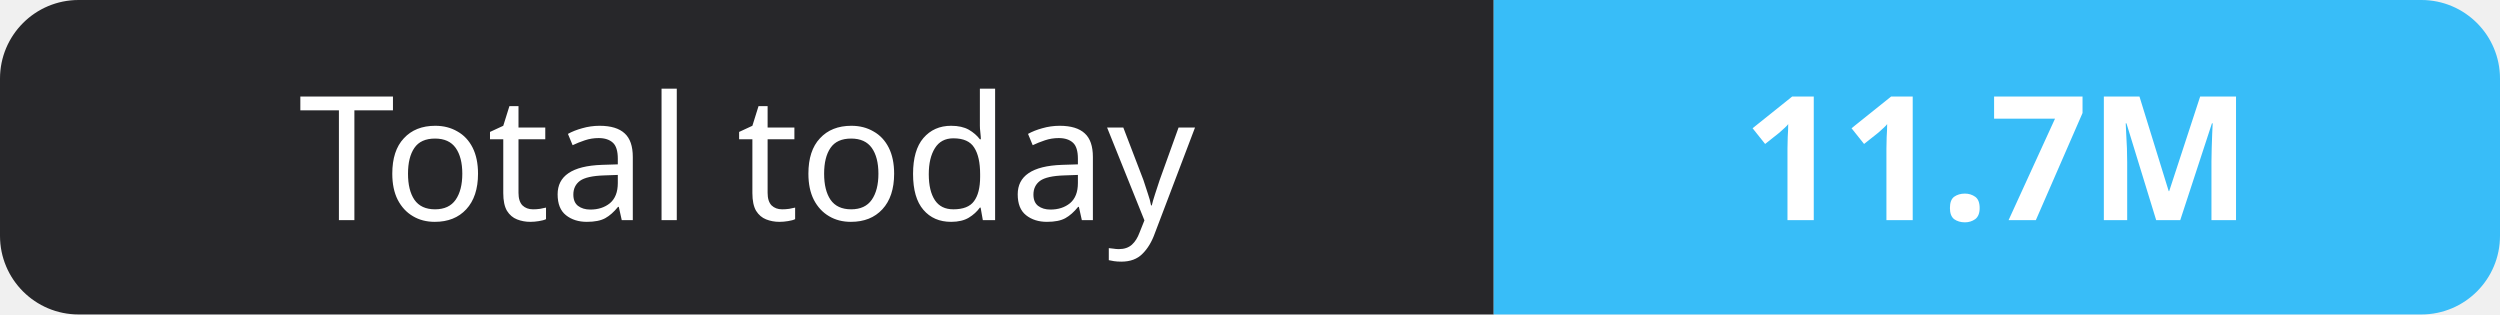
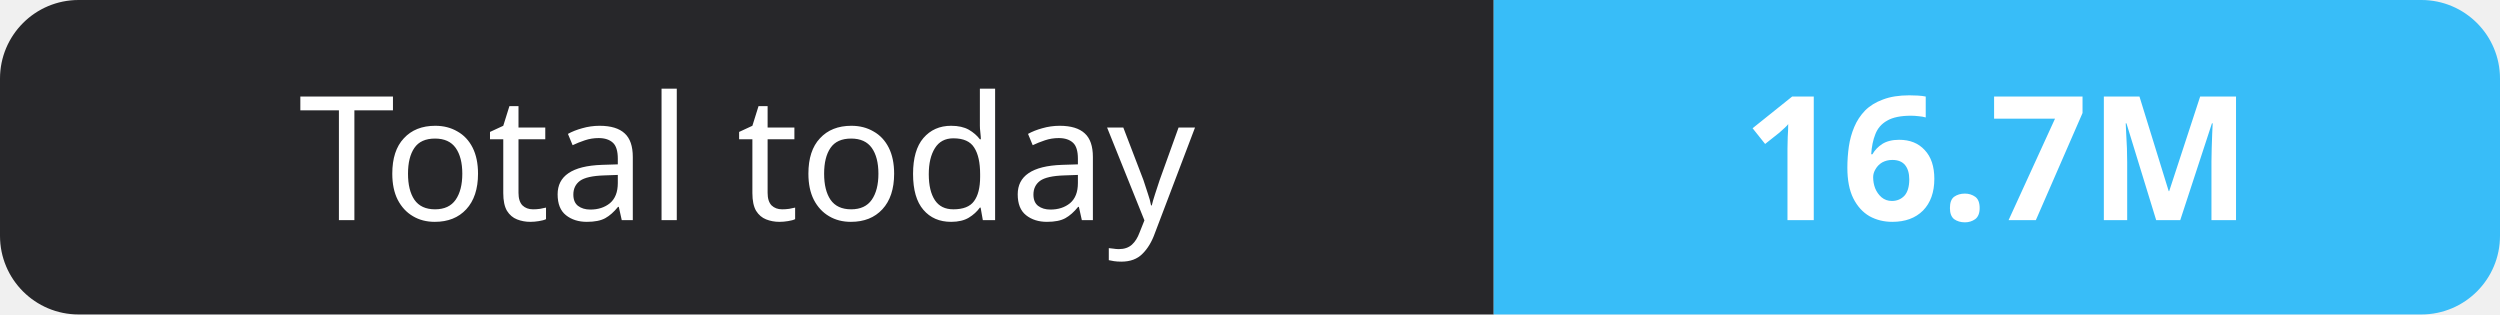
- <svg xmlns="http://www.w3.org/2000/svg" width="159" height="20" role="img" aria-label="Total today: 11.7M">
+ <svg xmlns="http://www.w3.org/2000/svg" width="159" height="20" role="img" aria-label="Total today: 16.7M">
  <clipPath id="r">
    <rect width="159" height="20" rx="5" fill="#fff" />
  </clipPath>
  <g clip-path="url(#r)">
    <rect width="95" height="20" fill="#27272a" />
    <rect x="95" width="64" height="20" fill="#38bdf8" />
  </g>
  <g fill="#fff" text-anchor="middle" font-family="Verdana,Geneva,sans-serif" font-size="11">
    <text x="47.5" y="14">Total today</text>
-     <text x="127.0" y="14" font-weight="700">11.7M</text>
+     <text x="127.0" y="14" font-weight="700">16.7M</text>
  </g>
</svg>
